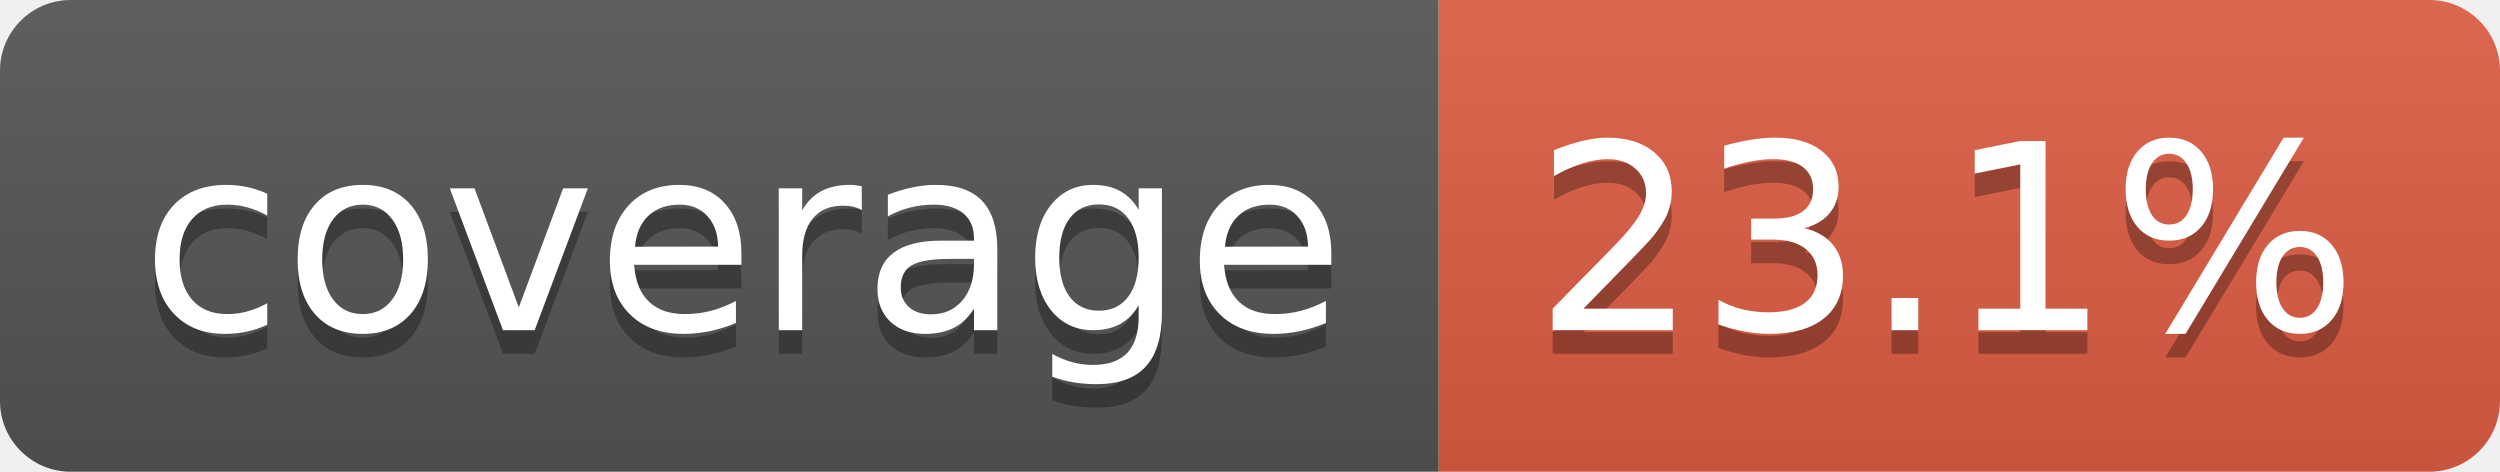
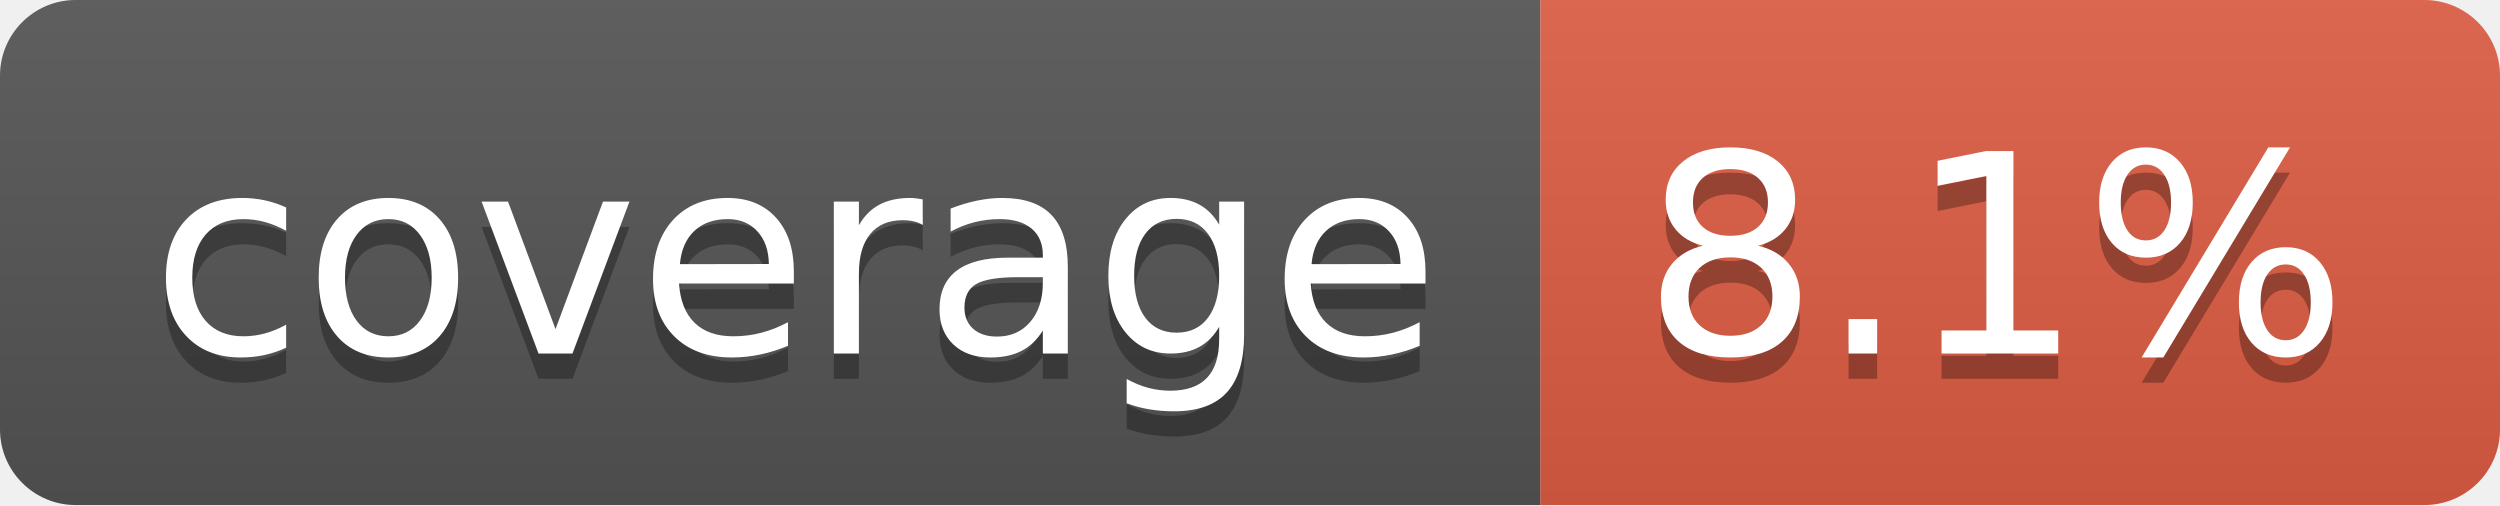
- <svg xmlns="http://www.w3.org/2000/svg" width="106" height="20" role="img" aria-label="coverage: 23.1%">
+ <svg xmlns="http://www.w3.org/2000/svg" width="99" height="20" role="img" aria-label="coverage: 8.1%">
  <linearGradient id="s" x2="0" y2="100%">
    <stop offset="0" stop-color="#bbb" stop-opacity=".1" />
    <stop offset="1" stop-opacity=".1" />
  </linearGradient>
  <clipPath id="r">
-     <rect width="106" height="20" rx="3" fill="#fff" />
+     <rect width="99" height="20" rx="3" fill="#fff" />
  </clipPath>
  <g clip-path="url(#r)">
    <rect width="61" height="20" fill="#555" />
-     <rect x="61" width="45" height="20" fill="#e05d44" />
-     <rect width="106" height="20" fill="url(#s)" />
+     <rect x="61" width="38" height="20" fill="#e05d44" />
+     <rect width="99" height="20" fill="url(#s)" />
  </g>
  <g fill="#fff" text-anchor="middle" font-family="Verdana,Geneva,DejaVu Sans,sans-serif" text-rendering="geometricPrecision" font-size="110">
    <text aria-hidden="true" x="315" y="150" fill="#010101" fill-opacity=".3" transform="scale(.1)" textLength="510">coverage</text>
    <text x="315" y="140" transform="scale(.1)" fill="#fff" textLength="510">coverage</text>
-     <text aria-hidden="true" x="825" y="150" fill="#010101" fill-opacity=".3" transform="scale(.1)" textLength="350">23.1%</text>
-     <text x="825" y="140" transform="scale(.1)" fill="#fff" textLength="350">23.1%</text>
+     <text aria-hidden="true" x="790" y="150" fill="#010101" fill-opacity=".3" transform="scale(.1)" textLength="280">8.1%</text>
+     <text x="790" y="140" transform="scale(.1)" fill="#fff" textLength="280">8.1%</text>
  </g>
</svg>
